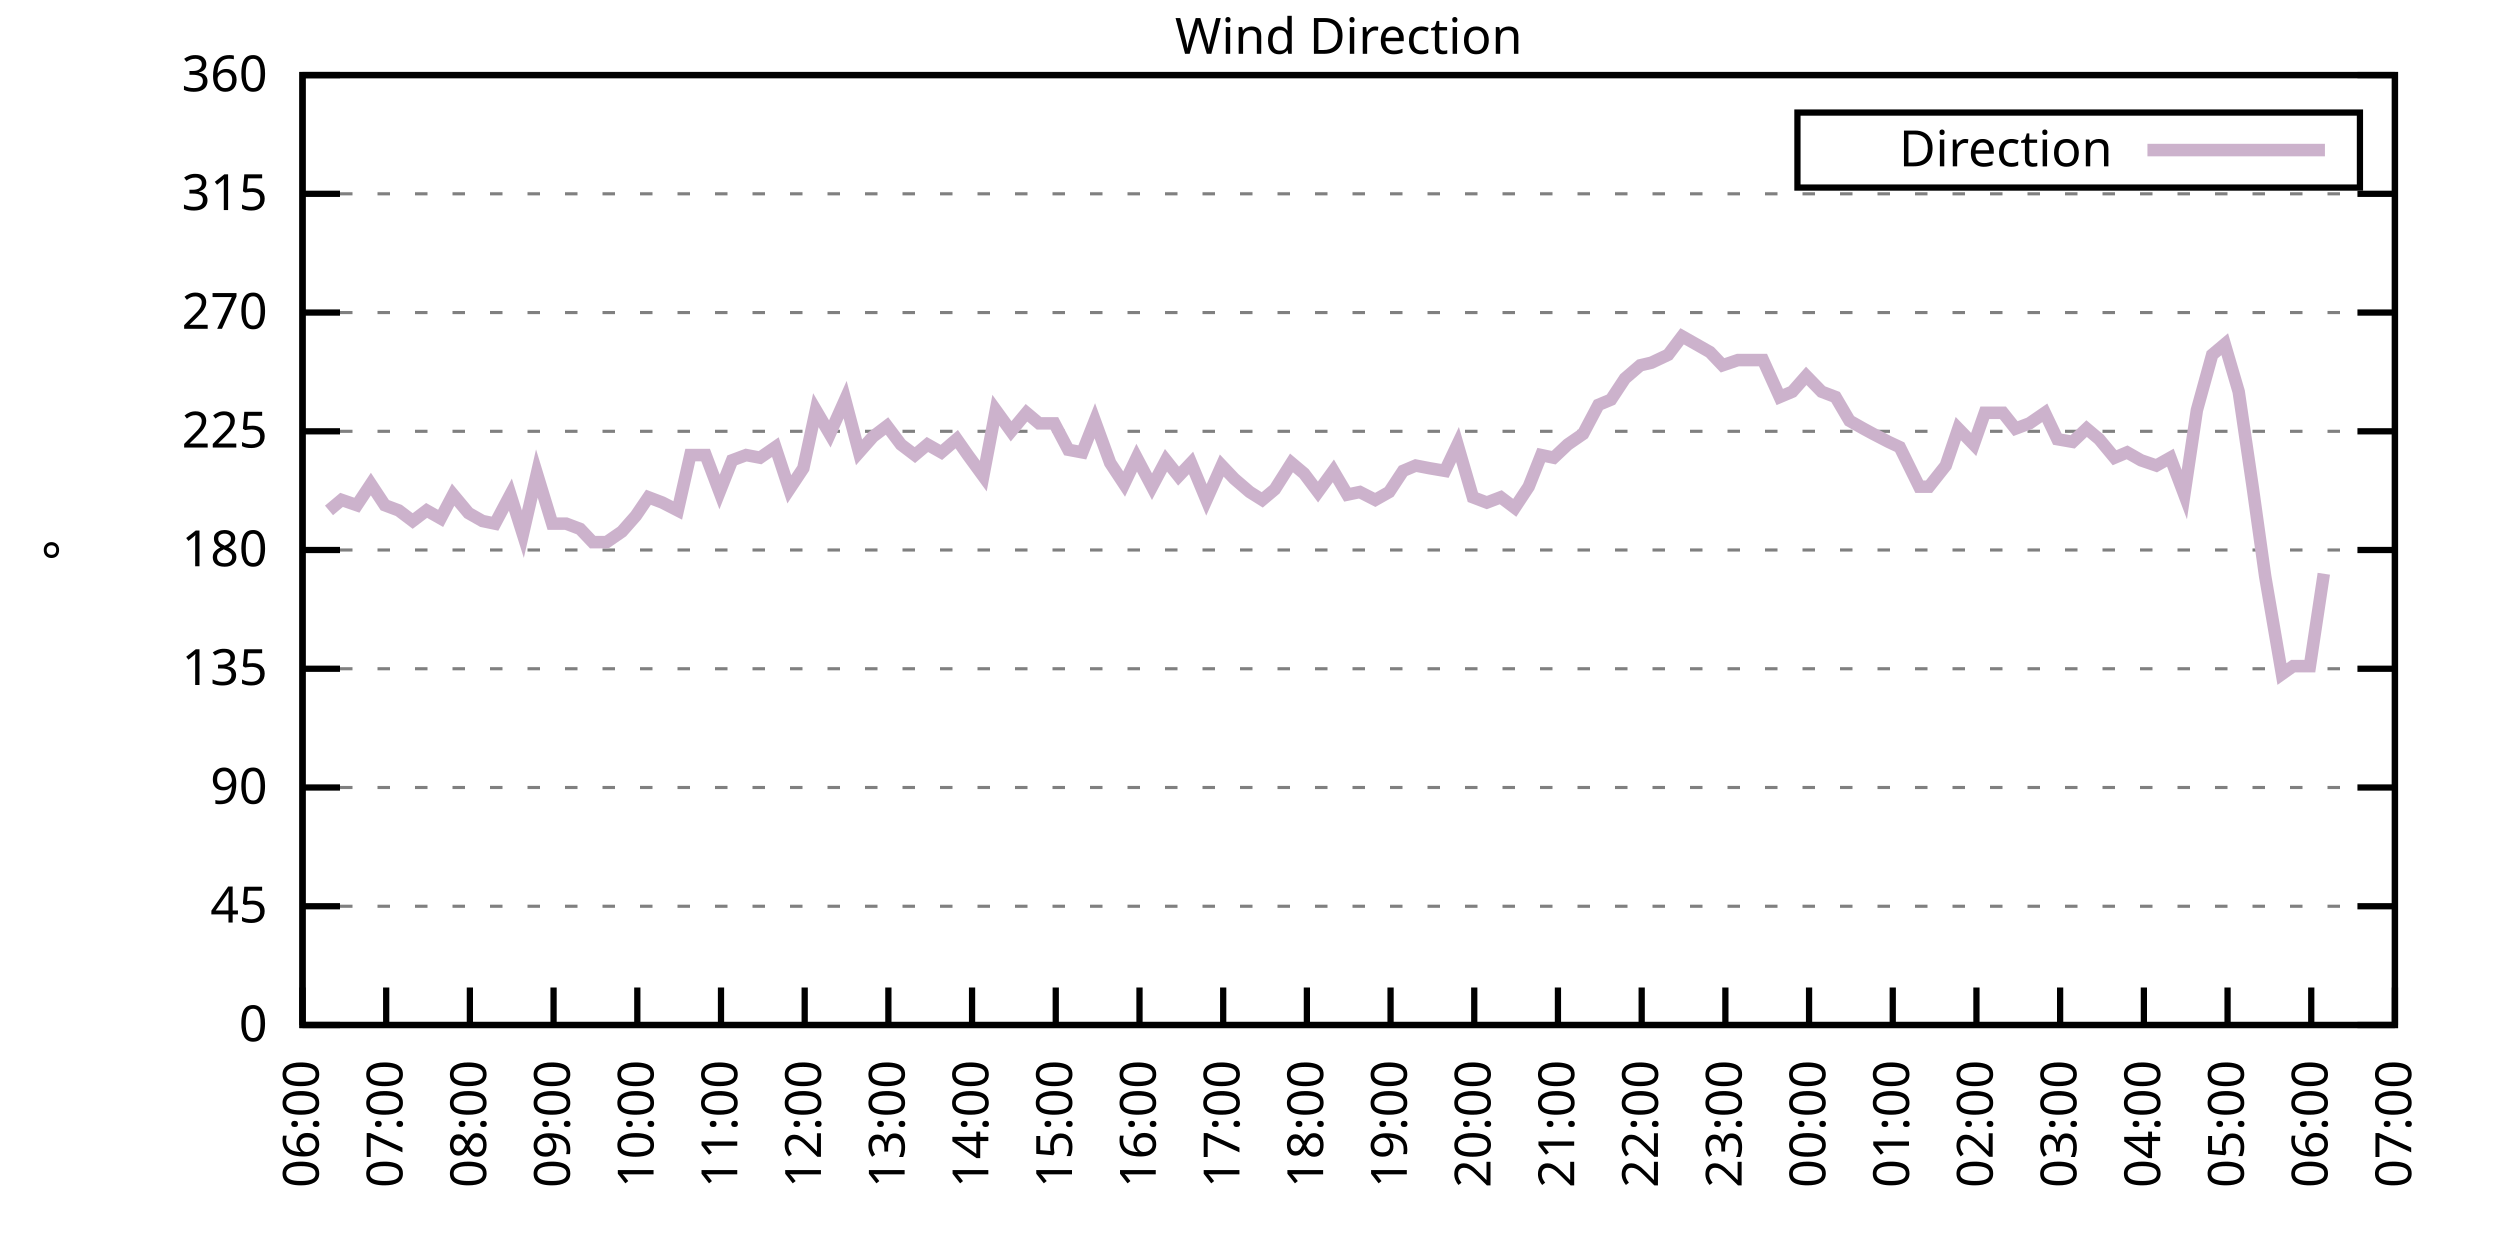
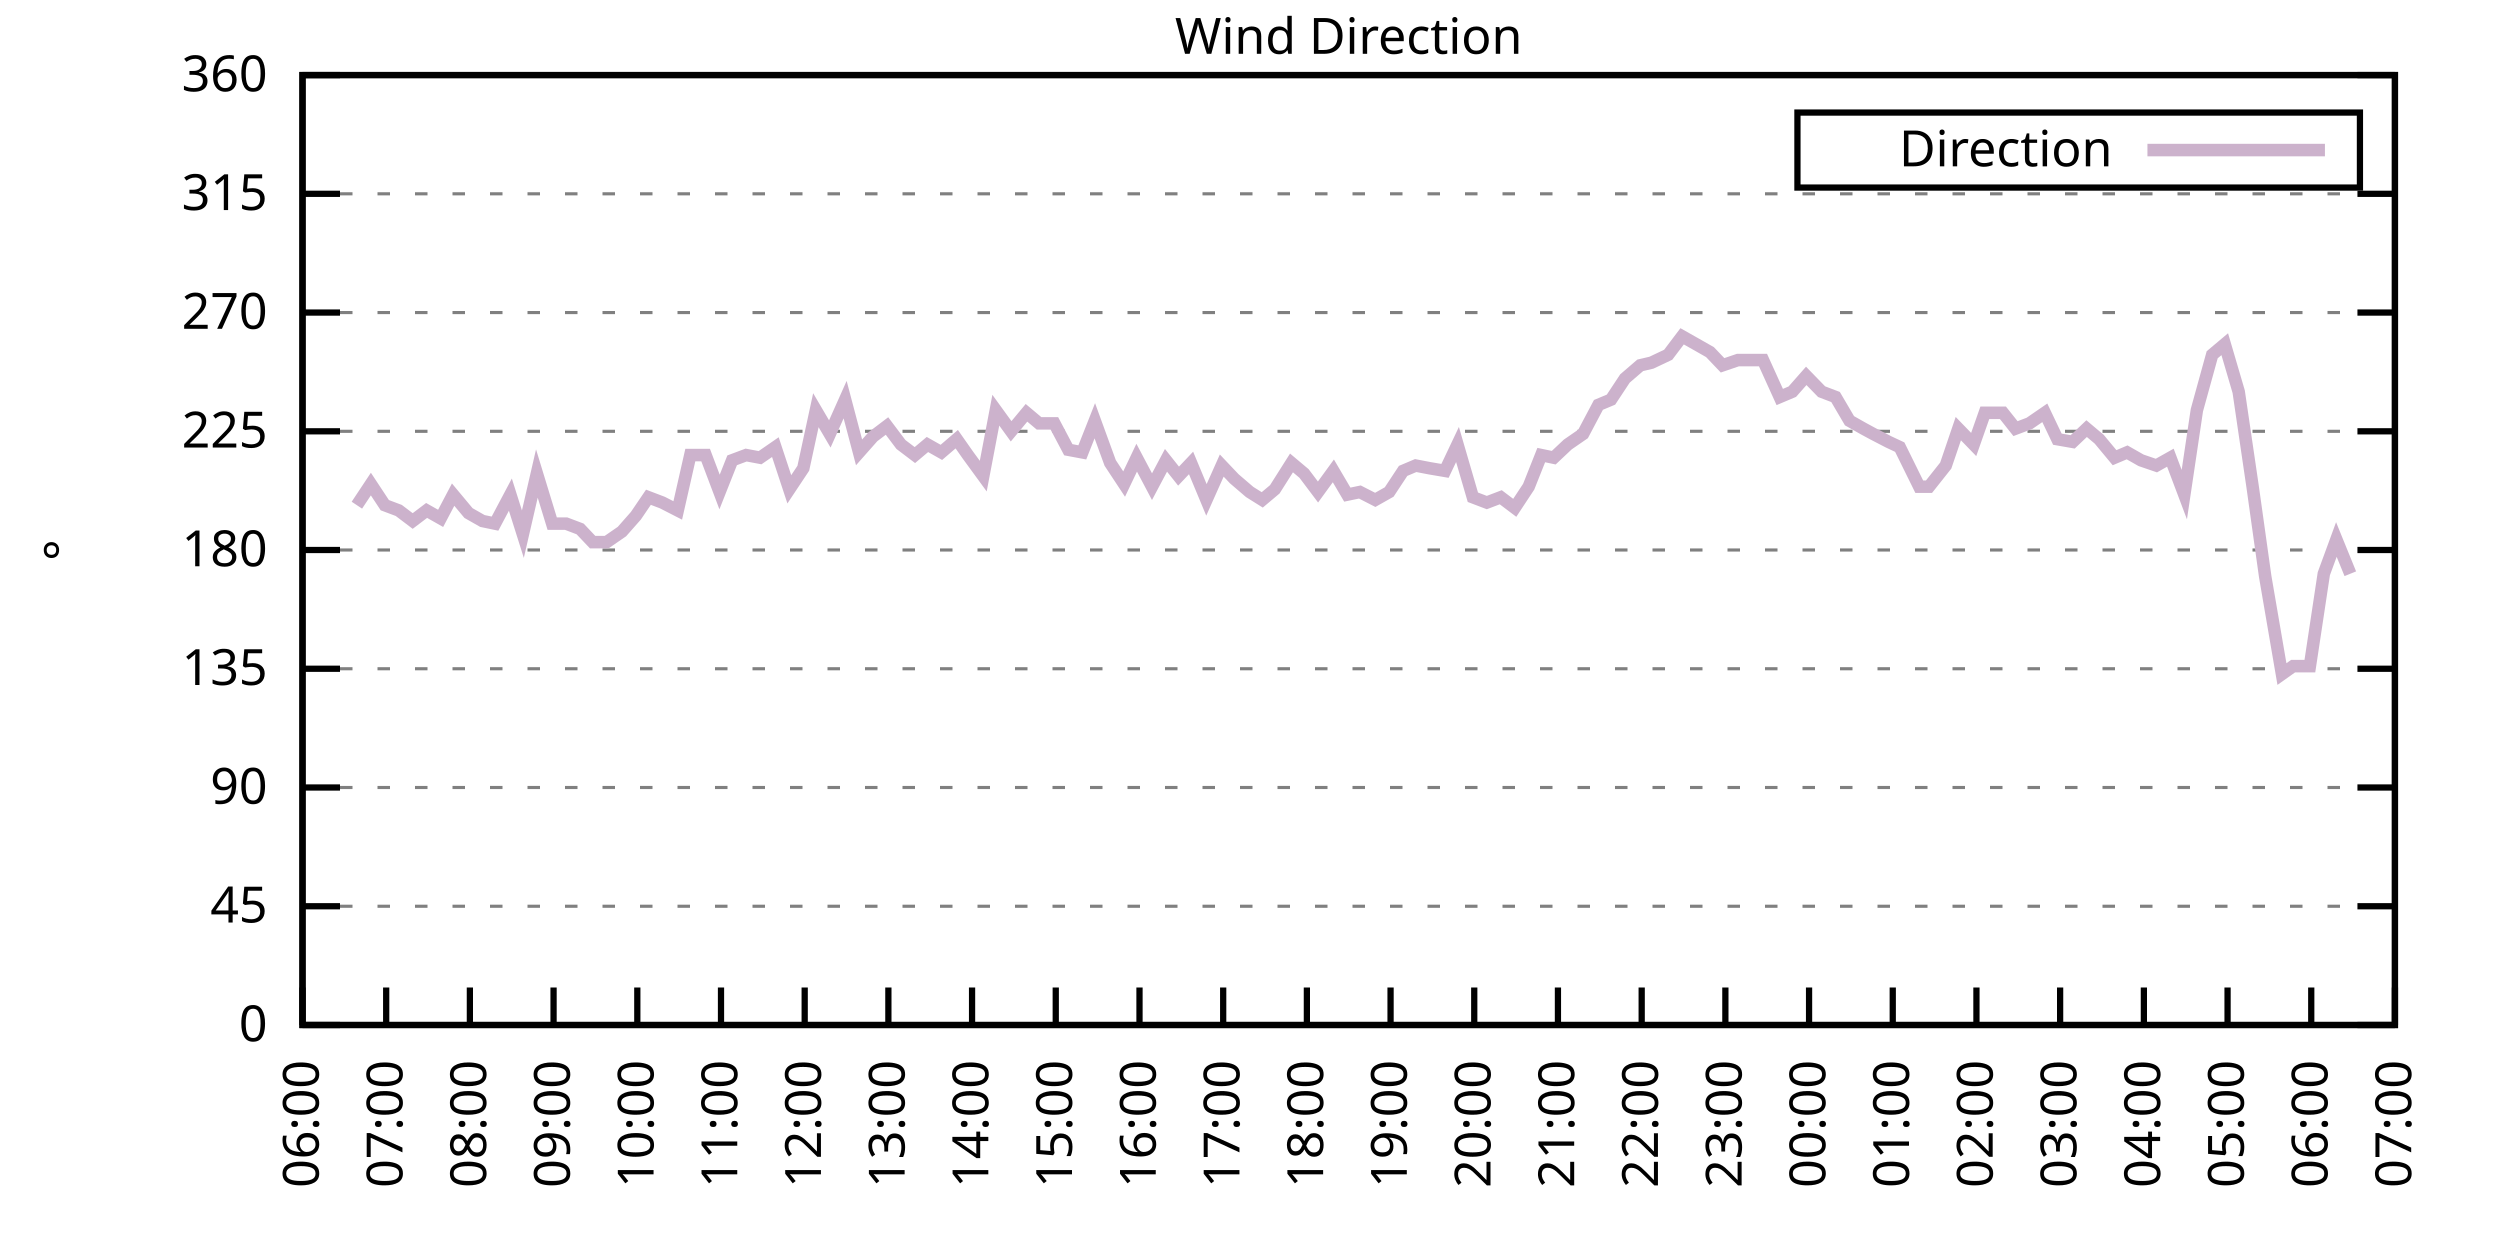
<svg xmlns="http://www.w3.org/2000/svg" xmlns:xlink="http://www.w3.org/1999/xlink" width="400" height="200" viewBox="0 0 400 200">
  <g id="gnuplot_canvas">
    <rect x="0" y="0" width="400" height="200" fill="none" />
    <defs>
      <circle id="gpDot" r="0.5" stroke-width="0.5" stroke="currentColor" />
      <path id="gpPt0" stroke-width="0.333" stroke="currentColor" d="M-1,0 h2 M0,-1 v2" />
      <path id="gpPt1" stroke-width="0.333" stroke="currentColor" d="M-1,-1 L1,1 M1,-1 L-1,1" />
      <path id="gpPt2" stroke-width="0.333" stroke="currentColor" d="M-1,0 L1,0 M0,-1 L0,1 M-1,-1 L1,1 M-1,1 L1,-1" />
      <rect id="gpPt3" stroke-width="0.333" stroke="currentColor" x="-1" y="-1" width="2" height="2" />
      <rect id="gpPt4" stroke-width="0.333" stroke="currentColor" fill="currentColor" x="-1" y="-1" width="2" height="2" />
      <circle id="gpPt5" stroke-width="0.333" stroke="currentColor" cx="0" cy="0" r="1" />
      <use xlink:href="#gpPt5" id="gpPt6" fill="currentColor" stroke="none" />
      <path id="gpPt7" stroke-width="0.333" stroke="currentColor" d="M0,-1.33 L-1.33,0.67 L1.33,0.67 z" />
      <use xlink:href="#gpPt7" id="gpPt8" fill="currentColor" stroke="none" />
      <use xlink:href="#gpPt7" id="gpPt9" stroke="currentColor" transform="rotate(180)" />
      <use xlink:href="#gpPt9" id="gpPt10" fill="currentColor" stroke="none" />
      <use xlink:href="#gpPt3" id="gpPt11" stroke="currentColor" transform="rotate(45)" />
      <use xlink:href="#gpPt11" id="gpPt12" fill="currentColor" stroke="none" />
      <path id="gpPt13" stroke-width="0.333" stroke="currentColor" d="M0,1.330 L1.265,0.411 L0.782,-1.067 L-0.782,-1.076 L-1.265,0.411 z" />
      <use xlink:href="#gpPt13" id="gpPt14" fill="currentColor" stroke="none" />
      <filter id="textbox" filterUnits="objectBoundingBox" x="0" y="0" height="1" width="1">
        <feFlood flood-color="white" flood-opacity="1" result="bgnd" />
        <feComposite in="SourceGraphic" in2="bgnd" operator="atop" />
      </filter>
      <filter id="greybox" filterUnits="objectBoundingBox" x="0" y="0" height="1" width="1">
        <feFlood flood-color="lightgrey" flood-opacity="1" result="grey" />
        <feComposite in="SourceGraphic" in2="grey" operator="atop" />
      </filter>
    </defs>
    <g fill="none" color="white" stroke="currentColor" stroke-width="1.00" stroke-linecap="butt" stroke-linejoin="miter">
</g>
    <g fill="none" color="black" stroke="currentColor" stroke-width="1.00" stroke-linecap="butt" stroke-linejoin="miter">
      <g stroke="none" shape-rendering="crispEdges">
        <polygon fill="rgb(255, 255, 255)" points="48.40,164.00 383.18,164.00 383.18,12.02 48.40,12.02 " />
      </g>
    </g>
    <g fill="none" color="black" stroke="currentColor" stroke-width="1.00" stroke-linecap="butt" stroke-linejoin="miter">
</g>
    <g fill="none" color="black" stroke="black" stroke-width="0.50" stroke-linecap="butt" stroke-linejoin="miter">
</g>
    <g fill="none" color="gray" stroke="currentColor" stroke-width="0.50" stroke-linecap="butt" stroke-linejoin="miter">
      <path stroke="gray" stroke-dasharray="2,4" class="gridline" d="M48.40,164.00 L383.19,164.00  " />
    </g>
    <g fill="none" color="gray" stroke="gray" stroke-width="1.00" stroke-linecap="butt" stroke-linejoin="miter">
</g>
    <g fill="none" color="black" stroke="currentColor" stroke-width="1.00" stroke-linecap="butt" stroke-linejoin="miter">
      <path stroke="black" d="M48.40,164.00 L54.40,164.00 M383.19,164.00 L377.19,164.00  " />
      <g transform="translate(42.80,166.60)" stroke="none" fill="black" font-family="Sans" font-size="8.00" text-anchor="end">
        <text>
          <tspan font-family="Sans"> 0</tspan>
        </text>
      </g>
    </g>
    <g fill="none" color="black" stroke="currentColor" stroke-width="1.00" stroke-linecap="butt" stroke-linejoin="miter">
</g>
    <g fill="none" color="black" stroke="black" stroke-width="0.50" stroke-linecap="butt" stroke-linejoin="miter">
</g>
    <g fill="none" color="gray" stroke="currentColor" stroke-width="0.50" stroke-linecap="butt" stroke-linejoin="miter">
      <path stroke="gray" stroke-dasharray="2,4" class="gridline" d="M48.40,145.00 L383.19,145.00  " />
    </g>
    <g fill="none" color="gray" stroke="gray" stroke-width="1.00" stroke-linecap="butt" stroke-linejoin="miter">
</g>
    <g fill="none" color="black" stroke="currentColor" stroke-width="1.00" stroke-linecap="butt" stroke-linejoin="miter">
      <path stroke="black" d="M48.40,145.00 L54.40,145.00 M383.19,145.00 L377.19,145.00  " />
      <g transform="translate(42.80,147.60)" stroke="none" fill="black" font-family="Sans" font-size="8.00" text-anchor="end">
        <text>
          <tspan font-family="Sans"> 45</tspan>
        </text>
      </g>
    </g>
    <g fill="none" color="black" stroke="currentColor" stroke-width="1.00" stroke-linecap="butt" stroke-linejoin="miter">
</g>
    <g fill="none" color="black" stroke="black" stroke-width="0.50" stroke-linecap="butt" stroke-linejoin="miter">
</g>
    <g fill="none" color="gray" stroke="currentColor" stroke-width="0.50" stroke-linecap="butt" stroke-linejoin="miter">
      <path stroke="gray" stroke-dasharray="2,4" class="gridline" d="M48.40,126.00 L383.19,126.00  " />
    </g>
    <g fill="none" color="gray" stroke="gray" stroke-width="1.00" stroke-linecap="butt" stroke-linejoin="miter">
</g>
    <g fill="none" color="black" stroke="currentColor" stroke-width="1.00" stroke-linecap="butt" stroke-linejoin="miter">
      <path stroke="black" d="M48.40,126.00 L54.40,126.00 M383.19,126.00 L377.19,126.00  " />
      <g transform="translate(42.80,128.60)" stroke="none" fill="black" font-family="Sans" font-size="8.00" text-anchor="end">
        <text>
          <tspan font-family="Sans"> 90</tspan>
        </text>
      </g>
    </g>
    <g fill="none" color="black" stroke="currentColor" stroke-width="1.00" stroke-linecap="butt" stroke-linejoin="miter">
</g>
    <g fill="none" color="black" stroke="black" stroke-width="0.50" stroke-linecap="butt" stroke-linejoin="miter">
</g>
    <g fill="none" color="gray" stroke="currentColor" stroke-width="0.50" stroke-linecap="butt" stroke-linejoin="miter">
      <path stroke="gray" stroke-dasharray="2,4" class="gridline" d="M48.40,107.00 L383.19,107.00  " />
    </g>
    <g fill="none" color="gray" stroke="gray" stroke-width="1.00" stroke-linecap="butt" stroke-linejoin="miter">
</g>
    <g fill="none" color="black" stroke="currentColor" stroke-width="1.00" stroke-linecap="butt" stroke-linejoin="miter">
      <path stroke="black" d="M48.40,107.00 L54.40,107.00 M383.19,107.00 L377.19,107.00  " />
      <g transform="translate(42.80,109.60)" stroke="none" fill="black" font-family="Sans" font-size="8.00" text-anchor="end">
        <text>
          <tspan font-family="Sans"> 135</tspan>
        </text>
      </g>
    </g>
    <g fill="none" color="black" stroke="currentColor" stroke-width="1.00" stroke-linecap="butt" stroke-linejoin="miter">
</g>
    <g fill="none" color="black" stroke="black" stroke-width="0.50" stroke-linecap="butt" stroke-linejoin="miter">
</g>
    <g fill="none" color="gray" stroke="currentColor" stroke-width="0.50" stroke-linecap="butt" stroke-linejoin="miter">
      <path stroke="gray" stroke-dasharray="2,4" class="gridline" d="M48.40,88.00 L383.19,88.00  " />
    </g>
    <g fill="none" color="gray" stroke="gray" stroke-width="1.00" stroke-linecap="butt" stroke-linejoin="miter">
</g>
    <g fill="none" color="black" stroke="currentColor" stroke-width="1.00" stroke-linecap="butt" stroke-linejoin="miter">
      <path stroke="black" d="M48.40,88.00 L54.40,88.00 M383.19,88.00 L377.19,88.00  " />
      <g transform="translate(42.80,90.60)" stroke="none" fill="black" font-family="Sans" font-size="8.00" text-anchor="end">
        <text>
          <tspan font-family="Sans"> 180</tspan>
        </text>
      </g>
    </g>
    <g fill="none" color="black" stroke="currentColor" stroke-width="1.00" stroke-linecap="butt" stroke-linejoin="miter">
</g>
    <g fill="none" color="black" stroke="black" stroke-width="0.50" stroke-linecap="butt" stroke-linejoin="miter">
</g>
    <g fill="none" color="gray" stroke="currentColor" stroke-width="0.50" stroke-linecap="butt" stroke-linejoin="miter">
      <path stroke="gray" stroke-dasharray="2,4" class="gridline" d="M48.40,69.01 L383.19,69.01  " />
    </g>
    <g fill="none" color="gray" stroke="gray" stroke-width="1.00" stroke-linecap="butt" stroke-linejoin="miter">
</g>
    <g fill="none" color="black" stroke="currentColor" stroke-width="1.00" stroke-linecap="butt" stroke-linejoin="miter">
      <path stroke="black" d="M48.40,69.01 L54.40,69.01 M383.19,69.01 L377.19,69.01  " />
      <g transform="translate(42.80,71.61)" stroke="none" fill="black" font-family="Sans" font-size="8.00" text-anchor="end">
        <text>
          <tspan font-family="Sans"> 225</tspan>
        </text>
      </g>
    </g>
    <g fill="none" color="black" stroke="currentColor" stroke-width="1.00" stroke-linecap="butt" stroke-linejoin="miter">
</g>
    <g fill="none" color="black" stroke="black" stroke-width="0.50" stroke-linecap="butt" stroke-linejoin="miter">
</g>
    <g fill="none" color="gray" stroke="currentColor" stroke-width="0.50" stroke-linecap="butt" stroke-linejoin="miter">
      <path stroke="gray" stroke-dasharray="2,4" class="gridline" d="M48.40,50.01 L383.19,50.01  " />
    </g>
    <g fill="none" color="gray" stroke="gray" stroke-width="1.00" stroke-linecap="butt" stroke-linejoin="miter">
</g>
    <g fill="none" color="black" stroke="currentColor" stroke-width="1.00" stroke-linecap="butt" stroke-linejoin="miter">
      <path stroke="black" d="M48.40,50.01 L54.40,50.01 M383.19,50.01 L377.19,50.01  " />
      <g transform="translate(42.80,52.61)" stroke="none" fill="black" font-family="Sans" font-size="8.00" text-anchor="end">
        <text>
          <tspan font-family="Sans"> 270</tspan>
        </text>
      </g>
    </g>
    <g fill="none" color="black" stroke="currentColor" stroke-width="1.00" stroke-linecap="butt" stroke-linejoin="miter">
</g>
    <g fill="none" color="black" stroke="black" stroke-width="0.50" stroke-linecap="butt" stroke-linejoin="miter">
</g>
    <g fill="none" color="gray" stroke="currentColor" stroke-width="0.50" stroke-linecap="butt" stroke-linejoin="miter">
      <path stroke="gray" stroke-dasharray="2,4" class="gridline" d="M48.40,31.01 L383.19,31.01  " />
    </g>
    <g fill="none" color="gray" stroke="gray" stroke-width="1.00" stroke-linecap="butt" stroke-linejoin="miter">
</g>
    <g fill="none" color="black" stroke="currentColor" stroke-width="1.00" stroke-linecap="butt" stroke-linejoin="miter">
      <path stroke="black" d="M48.40,31.01 L54.40,31.01 M383.19,31.01 L377.19,31.01  " />
      <g transform="translate(42.80,33.61)" stroke="none" fill="black" font-family="Sans" font-size="8.00" text-anchor="end">
        <text>
          <tspan font-family="Sans"> 315</tspan>
        </text>
      </g>
    </g>
    <g fill="none" color="black" stroke="currentColor" stroke-width="1.00" stroke-linecap="butt" stroke-linejoin="miter">
</g>
    <g fill="none" color="black" stroke="black" stroke-width="0.50" stroke-linecap="butt" stroke-linejoin="miter">
</g>
    <g fill="none" color="gray" stroke="currentColor" stroke-width="0.50" stroke-linecap="butt" stroke-linejoin="miter">
      <path stroke="gray" stroke-dasharray="2,4" class="gridline" d="M48.40,12.01 L383.19,12.01  " />
    </g>
    <g fill="none" color="gray" stroke="gray" stroke-width="1.00" stroke-linecap="butt" stroke-linejoin="miter">
</g>
    <g fill="none" color="black" stroke="currentColor" stroke-width="1.00" stroke-linecap="butt" stroke-linejoin="miter">
      <path stroke="black" d="M48.40,12.01 L54.40,12.01 M383.19,12.01 L377.19,12.01  " />
      <g transform="translate(42.80,14.61)" stroke="none" fill="black" font-family="Sans" font-size="8.00" text-anchor="end">
        <text>
          <tspan font-family="Sans"> 360</tspan>
        </text>
      </g>
    </g>
    <g fill="none" color="black" stroke="currentColor" stroke-width="1.00" stroke-linecap="butt" stroke-linejoin="miter">
      <path stroke="black" d="M48.40,164.00 L48.40,158.00  " />
      <g transform="translate(51.00,169.60) rotate(270.00)" stroke="none" fill="black" font-family="Sans" font-size="8.00" text-anchor="end">
        <text>
          <tspan font-family="Sans">06:00</tspan>
        </text>
      </g>
    </g>
    <g fill="none" color="black" stroke="currentColor" stroke-width="1.00" stroke-linecap="butt" stroke-linejoin="miter">
      <path stroke="black" d="M61.79,164.00 L61.79,158.00  " />
      <g transform="translate(64.39,169.60) rotate(270.00)" stroke="none" fill="black" font-family="Sans" font-size="8.00" text-anchor="end">
        <text>
          <tspan font-family="Sans">07:00</tspan>
        </text>
      </g>
    </g>
    <g fill="none" color="black" stroke="currentColor" stroke-width="1.00" stroke-linecap="butt" stroke-linejoin="miter">
      <path stroke="black" d="M75.18,164.00 L75.18,158.00  " />
      <g transform="translate(77.78,169.60) rotate(270.00)" stroke="none" fill="black" font-family="Sans" font-size="8.00" text-anchor="end">
        <text>
          <tspan font-family="Sans">08:00</tspan>
        </text>
      </g>
    </g>
    <g fill="none" color="black" stroke="currentColor" stroke-width="1.00" stroke-linecap="butt" stroke-linejoin="miter">
      <path stroke="black" d="M88.57,164.00 L88.57,158.00  " />
      <g transform="translate(91.17,169.60) rotate(270.00)" stroke="none" fill="black" font-family="Sans" font-size="8.00" text-anchor="end">
        <text>
          <tspan font-family="Sans">09:00</tspan>
        </text>
      </g>
    </g>
    <g fill="none" color="black" stroke="currentColor" stroke-width="1.00" stroke-linecap="butt" stroke-linejoin="miter">
      <path stroke="black" d="M101.97,164.00 L101.97,158.00  " />
      <g transform="translate(104.57,169.60) rotate(270.00)" stroke="none" fill="black" font-family="Sans" font-size="8.00" text-anchor="end">
        <text>
          <tspan font-family="Sans">10:00</tspan>
        </text>
      </g>
    </g>
    <g fill="none" color="black" stroke="currentColor" stroke-width="1.00" stroke-linecap="butt" stroke-linejoin="miter">
      <path stroke="black" d="M115.36,164.00 L115.36,158.00  " />
      <g transform="translate(117.96,169.60) rotate(270.00)" stroke="none" fill="black" font-family="Sans" font-size="8.00" text-anchor="end">
        <text>
          <tspan font-family="Sans">11:00</tspan>
        </text>
      </g>
    </g>
    <g fill="none" color="black" stroke="currentColor" stroke-width="1.00" stroke-linecap="butt" stroke-linejoin="miter">
      <path stroke="black" d="M128.75,164.00 L128.75,158.00  " />
      <g transform="translate(131.35,169.60) rotate(270.00)" stroke="none" fill="black" font-family="Sans" font-size="8.00" text-anchor="end">
        <text>
          <tspan font-family="Sans">12:00</tspan>
        </text>
      </g>
    </g>
    <g fill="none" color="black" stroke="currentColor" stroke-width="1.00" stroke-linecap="butt" stroke-linejoin="miter">
      <path stroke="black" d="M142.14,164.00 L142.14,158.00  " />
      <g transform="translate(144.74,169.60) rotate(270.00)" stroke="none" fill="black" font-family="Sans" font-size="8.00" text-anchor="end">
        <text>
          <tspan font-family="Sans">13:00</tspan>
        </text>
      </g>
    </g>
    <g fill="none" color="black" stroke="currentColor" stroke-width="1.00" stroke-linecap="butt" stroke-linejoin="miter">
      <path stroke="black" d="M155.53,164.00 L155.53,158.00  " />
      <g transform="translate(158.13,169.60) rotate(270.00)" stroke="none" fill="black" font-family="Sans" font-size="8.00" text-anchor="end">
        <text>
          <tspan font-family="Sans">14:00</tspan>
        </text>
      </g>
    </g>
    <g fill="none" color="black" stroke="currentColor" stroke-width="1.00" stroke-linecap="butt" stroke-linejoin="miter">
      <path stroke="black" d="M168.92,164.00 L168.92,158.00  " />
      <g transform="translate(171.52,169.60) rotate(270.00)" stroke="none" fill="black" font-family="Sans" font-size="8.00" text-anchor="end">
        <text>
          <tspan font-family="Sans">15:00</tspan>
        </text>
      </g>
    </g>
    <g fill="none" color="black" stroke="currentColor" stroke-width="1.00" stroke-linecap="butt" stroke-linejoin="miter">
      <path stroke="black" d="M182.32,164.00 L182.32,158.00  " />
      <g transform="translate(184.92,169.60) rotate(270.00)" stroke="none" fill="black" font-family="Sans" font-size="8.00" text-anchor="end">
        <text>
          <tspan font-family="Sans">16:00</tspan>
        </text>
      </g>
    </g>
    <g fill="none" color="black" stroke="currentColor" stroke-width="1.00" stroke-linecap="butt" stroke-linejoin="miter">
      <path stroke="black" d="M195.71,164.00 L195.71,158.00  " />
      <g transform="translate(198.31,169.60) rotate(270.00)" stroke="none" fill="black" font-family="Sans" font-size="8.00" text-anchor="end">
        <text>
          <tspan font-family="Sans">17:00</tspan>
        </text>
      </g>
    </g>
    <g fill="none" color="black" stroke="currentColor" stroke-width="1.00" stroke-linecap="butt" stroke-linejoin="miter">
      <path stroke="black" d="M209.10,164.00 L209.10,158.00  " />
      <g transform="translate(211.70,169.60) rotate(270.00)" stroke="none" fill="black" font-family="Sans" font-size="8.00" text-anchor="end">
        <text>
          <tspan font-family="Sans">18:00</tspan>
        </text>
      </g>
    </g>
    <g fill="none" color="black" stroke="currentColor" stroke-width="1.00" stroke-linecap="butt" stroke-linejoin="miter">
      <path stroke="black" d="M222.49,164.00 L222.49,158.00  " />
      <g transform="translate(225.09,169.60) rotate(270.00)" stroke="none" fill="black" font-family="Sans" font-size="8.00" text-anchor="end">
        <text>
          <tspan font-family="Sans">19:00</tspan>
        </text>
      </g>
    </g>
    <g fill="none" color="black" stroke="currentColor" stroke-width="1.00" stroke-linecap="butt" stroke-linejoin="miter">
      <path stroke="black" d="M235.88,164.00 L235.88,158.00  " />
      <g transform="translate(238.48,169.60) rotate(270.00)" stroke="none" fill="black" font-family="Sans" font-size="8.00" text-anchor="end">
        <text>
          <tspan font-family="Sans">20:00</tspan>
        </text>
      </g>
    </g>
    <g fill="none" color="black" stroke="currentColor" stroke-width="1.00" stroke-linecap="butt" stroke-linejoin="miter">
      <path stroke="black" d="M249.27,164.00 L249.27,158.00  " />
      <g transform="translate(251.87,169.60) rotate(270.00)" stroke="none" fill="black" font-family="Sans" font-size="8.00" text-anchor="end">
        <text>
          <tspan font-family="Sans">21:00</tspan>
        </text>
      </g>
    </g>
    <g fill="none" color="black" stroke="currentColor" stroke-width="1.00" stroke-linecap="butt" stroke-linejoin="miter">
      <path stroke="black" d="M262.67,164.00 L262.67,158.00  " />
      <g transform="translate(265.27,169.60) rotate(270.00)" stroke="none" fill="black" font-family="Sans" font-size="8.00" text-anchor="end">
        <text>
          <tspan font-family="Sans">22:00</tspan>
        </text>
      </g>
    </g>
    <g fill="none" color="black" stroke="currentColor" stroke-width="1.00" stroke-linecap="butt" stroke-linejoin="miter">
      <path stroke="black" d="M276.06,164.00 L276.06,158.00  " />
      <g transform="translate(278.66,169.60) rotate(270.00)" stroke="none" fill="black" font-family="Sans" font-size="8.00" text-anchor="end">
        <text>
          <tspan font-family="Sans">23:00</tspan>
        </text>
      </g>
    </g>
    <g fill="none" color="black" stroke="currentColor" stroke-width="1.00" stroke-linecap="butt" stroke-linejoin="miter">
      <path stroke="black" d="M289.45,164.00 L289.45,158.00  " />
      <g transform="translate(292.05,169.60) rotate(270.00)" stroke="none" fill="black" font-family="Sans" font-size="8.00" text-anchor="end">
        <text>
          <tspan font-family="Sans">00:00</tspan>
        </text>
      </g>
    </g>
    <g fill="none" color="black" stroke="currentColor" stroke-width="1.00" stroke-linecap="butt" stroke-linejoin="miter">
      <path stroke="black" d="M302.84,164.00 L302.84,158.00  " />
      <g transform="translate(305.44,169.60) rotate(270.00)" stroke="none" fill="black" font-family="Sans" font-size="8.00" text-anchor="end">
        <text>
          <tspan font-family="Sans">01:00</tspan>
        </text>
      </g>
    </g>
    <g fill="none" color="black" stroke="currentColor" stroke-width="1.00" stroke-linecap="butt" stroke-linejoin="miter">
      <path stroke="black" d="M316.23,164.00 L316.23,158.00  " />
      <g transform="translate(318.83,169.60) rotate(270.00)" stroke="none" fill="black" font-family="Sans" font-size="8.00" text-anchor="end">
        <text>
          <tspan font-family="Sans">02:00</tspan>
        </text>
      </g>
    </g>
    <g fill="none" color="black" stroke="currentColor" stroke-width="1.00" stroke-linecap="butt" stroke-linejoin="miter">
      <path stroke="black" d="M329.62,164.00 L329.62,158.00  " />
      <g transform="translate(332.22,169.60) rotate(270.00)" stroke="none" fill="black" font-family="Sans" font-size="8.00" text-anchor="end">
        <text>
          <tspan font-family="Sans">03:00</tspan>
        </text>
      </g>
    </g>
    <g fill="none" color="black" stroke="currentColor" stroke-width="1.00" stroke-linecap="butt" stroke-linejoin="miter">
      <path stroke="black" d="M343.02,164.00 L343.02,158.00  " />
      <g transform="translate(345.62,169.60) rotate(270.00)" stroke="none" fill="black" font-family="Sans" font-size="8.00" text-anchor="end">
        <text>
          <tspan font-family="Sans">04:00</tspan>
        </text>
      </g>
    </g>
    <g fill="none" color="black" stroke="currentColor" stroke-width="1.00" stroke-linecap="butt" stroke-linejoin="miter">
      <path stroke="black" d="M356.41,164.00 L356.41,158.00  " />
      <g transform="translate(359.01,169.60) rotate(270.00)" stroke="none" fill="black" font-family="Sans" font-size="8.00" text-anchor="end">
        <text>
          <tspan font-family="Sans">05:00</tspan>
        </text>
      </g>
    </g>
    <g fill="none" color="black" stroke="currentColor" stroke-width="1.00" stroke-linecap="butt" stroke-linejoin="miter">
      <path stroke="black" d="M369.80,164.00 L369.80,158.00  " />
      <g transform="translate(372.40,169.60) rotate(270.00)" stroke="none" fill="black" font-family="Sans" font-size="8.00" text-anchor="end">
        <text>
          <tspan font-family="Sans">06:00</tspan>
        </text>
      </g>
    </g>
    <g fill="none" color="black" stroke="currentColor" stroke-width="1.00" stroke-linecap="butt" stroke-linejoin="miter">
      <path stroke="black" d="M383.19,164.00 L383.19,158.00  " />
      <g transform="translate(385.79,169.60) rotate(270.00)" stroke="none" fill="black" font-family="Sans" font-size="8.00" text-anchor="end">
        <text>
          <tspan font-family="Sans">07:00</tspan>
        </text>
      </g>
    </g>
    <g fill="none" color="black" stroke="currentColor" stroke-width="1.00" stroke-linecap="butt" stroke-linejoin="miter">
</g>
    <g fill="none" color="black" stroke="currentColor" stroke-width="1.00" stroke-linecap="butt" stroke-linejoin="miter">
      <path stroke="black" d="M48.40,12.01 L48.40,164.00 L383.19,164.00 L383.19,12.01 L48.40,12.01 Z  " />
    </g>
    <g fill="none" color="black" stroke="currentColor" stroke-width="1.00" stroke-linecap="butt" stroke-linejoin="miter">
</g>
    <g fill="none" color="black" stroke="currentColor" stroke-width="1.00" stroke-linecap="butt" stroke-linejoin="miter">
      <path stroke="black" d="M287.59,30.01 L287.59,18.01 L377.59,18.01 L377.59,30.01 L287.59,30.01 Z  " />
    </g>
    <g id="Wind_direction_plot_1">
      <g fill="none" color="white" stroke="black" stroke-width="2.00" stroke-linecap="butt" stroke-linejoin="miter">
</g>
      <g fill="none" color="black" stroke="currentColor" stroke-width="2.00" stroke-linecap="butt" stroke-linejoin="miter">
        <g transform="translate(337.99,26.61)" stroke="none" fill="black" font-family="Sans" font-size="8.00" text-anchor="end">
          <text>
            <tspan font-family="Sans">Direction</tspan>
          </text>
        </g>
      </g>
      <g fill="none" color="black" stroke="currentColor" stroke-width="2.00" stroke-linecap="butt" stroke-linejoin="miter">
-         <path stroke="rgb(204, 178, 204)" d="M343.59,24.01 L371.99,24.01 M52.64,81.67 L54.65,79.98 L57.10,80.83 L59.34,77.45 L61.57,80.83 L63.80,81.67   L66.03,83.36 L68.26,81.67 L70.50,82.94 L72.50,79.14 L74.96,82.09 L77.19,83.36 L79.20,83.78 L81.66,79.14   L83.66,85.47 L85.90,75.76 L88.35,83.78 L90.58,83.78 L92.82,84.63 L94.82,86.74 L97.06,86.74 L99.51,85.05   L101.74,82.52 L103.75,79.56 L105.98,80.41 L108.44,81.67 L110.45,72.81 L112.90,72.81 L115.13,78.72 L117.14,73.65   L119.38,72.81 L121.61,73.23 L124.06,71.54 L126.29,78.29 L128.53,74.92 L130.54,65.63 L132.77,69.43 L135.22,63.94   L137.45,72.38 L139.69,69.85 L141.92,68.16 L144.15,71.12 L146.38,72.81 L148.39,71.12 L150.62,72.38 L153.08,70.27   L154.86,72.81 L157.32,76.18 L159.33,65.63 L161.78,69.01 L164.24,66.05 L166.25,67.74 L168.70,67.74 L170.93,71.96   L173.17,72.38 L175.17,67.32 L177.63,74.07 L179.86,77.45 L181.87,73.23 L184.32,77.87 L186.56,73.65 L188.57,76.18   L190.57,74.07 L193.03,79.98 L195.48,74.49 L197.49,76.61 L199.95,78.72 L201.96,79.98 L203.97,78.29 L206.64,74.07   L208.65,75.76 L210.88,78.72 L213.34,75.34 L215.57,79.14 L217.58,78.72 L220.04,79.98 L222.27,78.72 L224.50,75.34   L226.51,74.49 L228.74,74.92 L231.20,75.34 L233.20,71.12 L235.66,79.56 L237.89,80.41 L240.12,79.56 L242.36,81.25   L244.59,77.87 L246.60,72.81 L248.60,73.23 L250.84,71.12 L253.29,69.43 L255.75,64.78 L257.76,63.94 L259.99,60.56   L262.44,58.45 L264.23,58.03 L266.91,56.76 L269.14,53.81 L271.37,55.07 L273.60,56.34 L275.61,58.45 L278.07,57.61   L280.07,57.61 L282.08,57.61 L284.76,63.52 L286.77,62.67 L289.00,60.14 L291.46,62.67 L293.69,63.52 L295.92,67.32   L298.15,68.58 L299.72,69.43 L302.17,70.70 L303.96,71.54 L307.08,77.87 L308.64,77.87 L311.32,74.49 L313.33,68.58   L315.79,71.12 L317.57,66.05 L320.47,66.05 L322.48,68.58 L324.71,67.74 L327.17,66.05 L329.18,70.27 L331.63,70.70   L333.86,68.58 L335.87,70.27 L338.33,73.23 L340.34,72.38 L342.57,73.65 L345.02,74.49 L347.26,73.23 L349.49,79.14   L351.50,65.63 L353.95,56.76 L355.96,55.07 L358.19,62.67 L360.42,77.87 L362.43,92.23 L365.11,107.85 L366.90,106.58   L369.58,106.58 L371.81,91.80  " />
+         <path stroke="rgb(204, 178, 204)" d="M343.59,24.01 L371.99,24.01 M57.10,80.83 L59.34,77.45 L61.57,80.83 L63.80,81.67 L66.03,83.36 L68.26,81.67   L70.50,82.94 L72.50,79.14 L74.96,82.09 L77.19,83.36 L79.20,83.78 L81.66,79.14 L83.66,85.47 L85.90,75.76   L88.35,83.78 L90.58,83.78 L92.82,84.63 L94.82,86.74 L97.06,86.74 L99.51,85.05 L101.74,82.52 L103.75,79.56   L105.98,80.41 L108.44,81.67 L110.45,72.81 L112.90,72.81 L115.13,78.72 L117.14,73.65 L119.38,72.81 L121.61,73.23   L124.06,71.54 L126.29,78.29 L128.53,74.92 L130.54,65.63 L132.77,69.43 L135.22,63.94 L137.45,72.38 L139.69,69.85   L141.92,68.16 L144.15,71.12 L146.38,72.81 L148.39,71.12 L150.62,72.38 L153.08,70.27 L154.86,72.81 L157.32,76.18   L159.33,65.63 L161.78,69.01 L164.24,66.05 L166.25,67.74 L168.70,67.74 L170.93,71.96 L173.17,72.38 L175.17,67.32   L177.63,74.07 L179.86,77.45 L181.87,73.23 L184.32,77.87 L186.56,73.65 L188.57,76.18 L190.57,74.07 L193.03,79.98   L195.48,74.49 L197.49,76.61 L199.95,78.72 L201.96,79.98 L203.97,78.29 L206.64,74.07 L208.65,75.76 L210.88,78.72   L213.34,75.34 L215.57,79.14 L217.58,78.72 L220.04,79.98 L222.27,78.72 L224.50,75.34 L226.51,74.49 L228.74,74.92   L231.20,75.34 L233.20,71.12 L235.66,79.56 L237.89,80.41 L240.12,79.56 L242.36,81.25 L244.59,77.87 L246.60,72.81   L248.60,73.23 L250.84,71.12 L253.29,69.43 L255.75,64.78 L257.76,63.94 L259.99,60.56 L262.44,58.45 L264.23,58.03   L266.91,56.76 L269.14,53.81 L271.37,55.07 L273.60,56.34 L275.61,58.45 L278.07,57.61 L280.07,57.61 L282.08,57.61   L284.76,63.52 L286.77,62.67 L289.00,60.14 L291.46,62.67 L293.69,63.52 L295.92,67.32 L298.15,68.58 L299.72,69.43   L302.17,70.70 L303.96,71.54 L307.08,77.87 L308.64,77.87 L311.32,74.49 L313.33,68.58 L315.79,71.12 L317.57,66.05   L320.47,66.05 L322.48,68.58 L324.71,67.74 L327.17,66.05 L329.18,70.27 L331.63,70.70 L333.86,68.58 L335.87,70.27   L338.33,73.23 L340.34,72.38 L342.57,73.65 L345.02,74.49 L347.26,73.23 L349.49,79.14 L351.50,65.63 L353.95,56.76   L355.96,55.07 L358.19,62.67 L360.42,77.87 L362.43,92.23 L365.11,107.85 L366.90,106.58 L369.58,106.58 L371.81,91.80   L373.82,86.32 L376.05,91.80  " />
      </g>
    </g>
    <g fill="none" color="black" stroke="currentColor" stroke-width="2.00" stroke-linecap="butt" stroke-linejoin="miter">
</g>
    <g fill="none" color="black" stroke="black" stroke-width="1.00" stroke-linecap="butt" stroke-linejoin="miter">
</g>
    <g fill="none" color="black" stroke="currentColor" stroke-width="1.00" stroke-linecap="butt" stroke-linejoin="miter">
      <path stroke="black" d="M48.40,12.01 L48.40,164.00 L383.19,164.00 L383.19,12.01 L48.40,12.01 Z  " />
      <g transform="translate(12.80,88.01) rotate(270.00)" stroke="none" fill="black" font-family="Sans" font-size="8.00" text-anchor="middle">
        <text>
          <tspan font-family="Sans">°</tspan>
        </text>
      </g>
    </g>
    <g fill="none" color="black" stroke="currentColor" stroke-width="1.00" stroke-linecap="butt" stroke-linejoin="miter">
</g>
    <g fill="none" color="black" stroke="currentColor" stroke-width="1.00" stroke-linecap="butt" stroke-linejoin="miter">
      <g transform="translate(215.79,8.61)" stroke="none" fill="black" font-family="Sans" font-size="8.00" text-anchor="middle">
        <text>
          <tspan font-family="Sans">Wind Direction</tspan>
        </text>
      </g>
    </g>
    <g fill="none" color="black" stroke="currentColor" stroke-width="1.00" stroke-linecap="butt" stroke-linejoin="miter">
</g>
  </g>
</svg>
